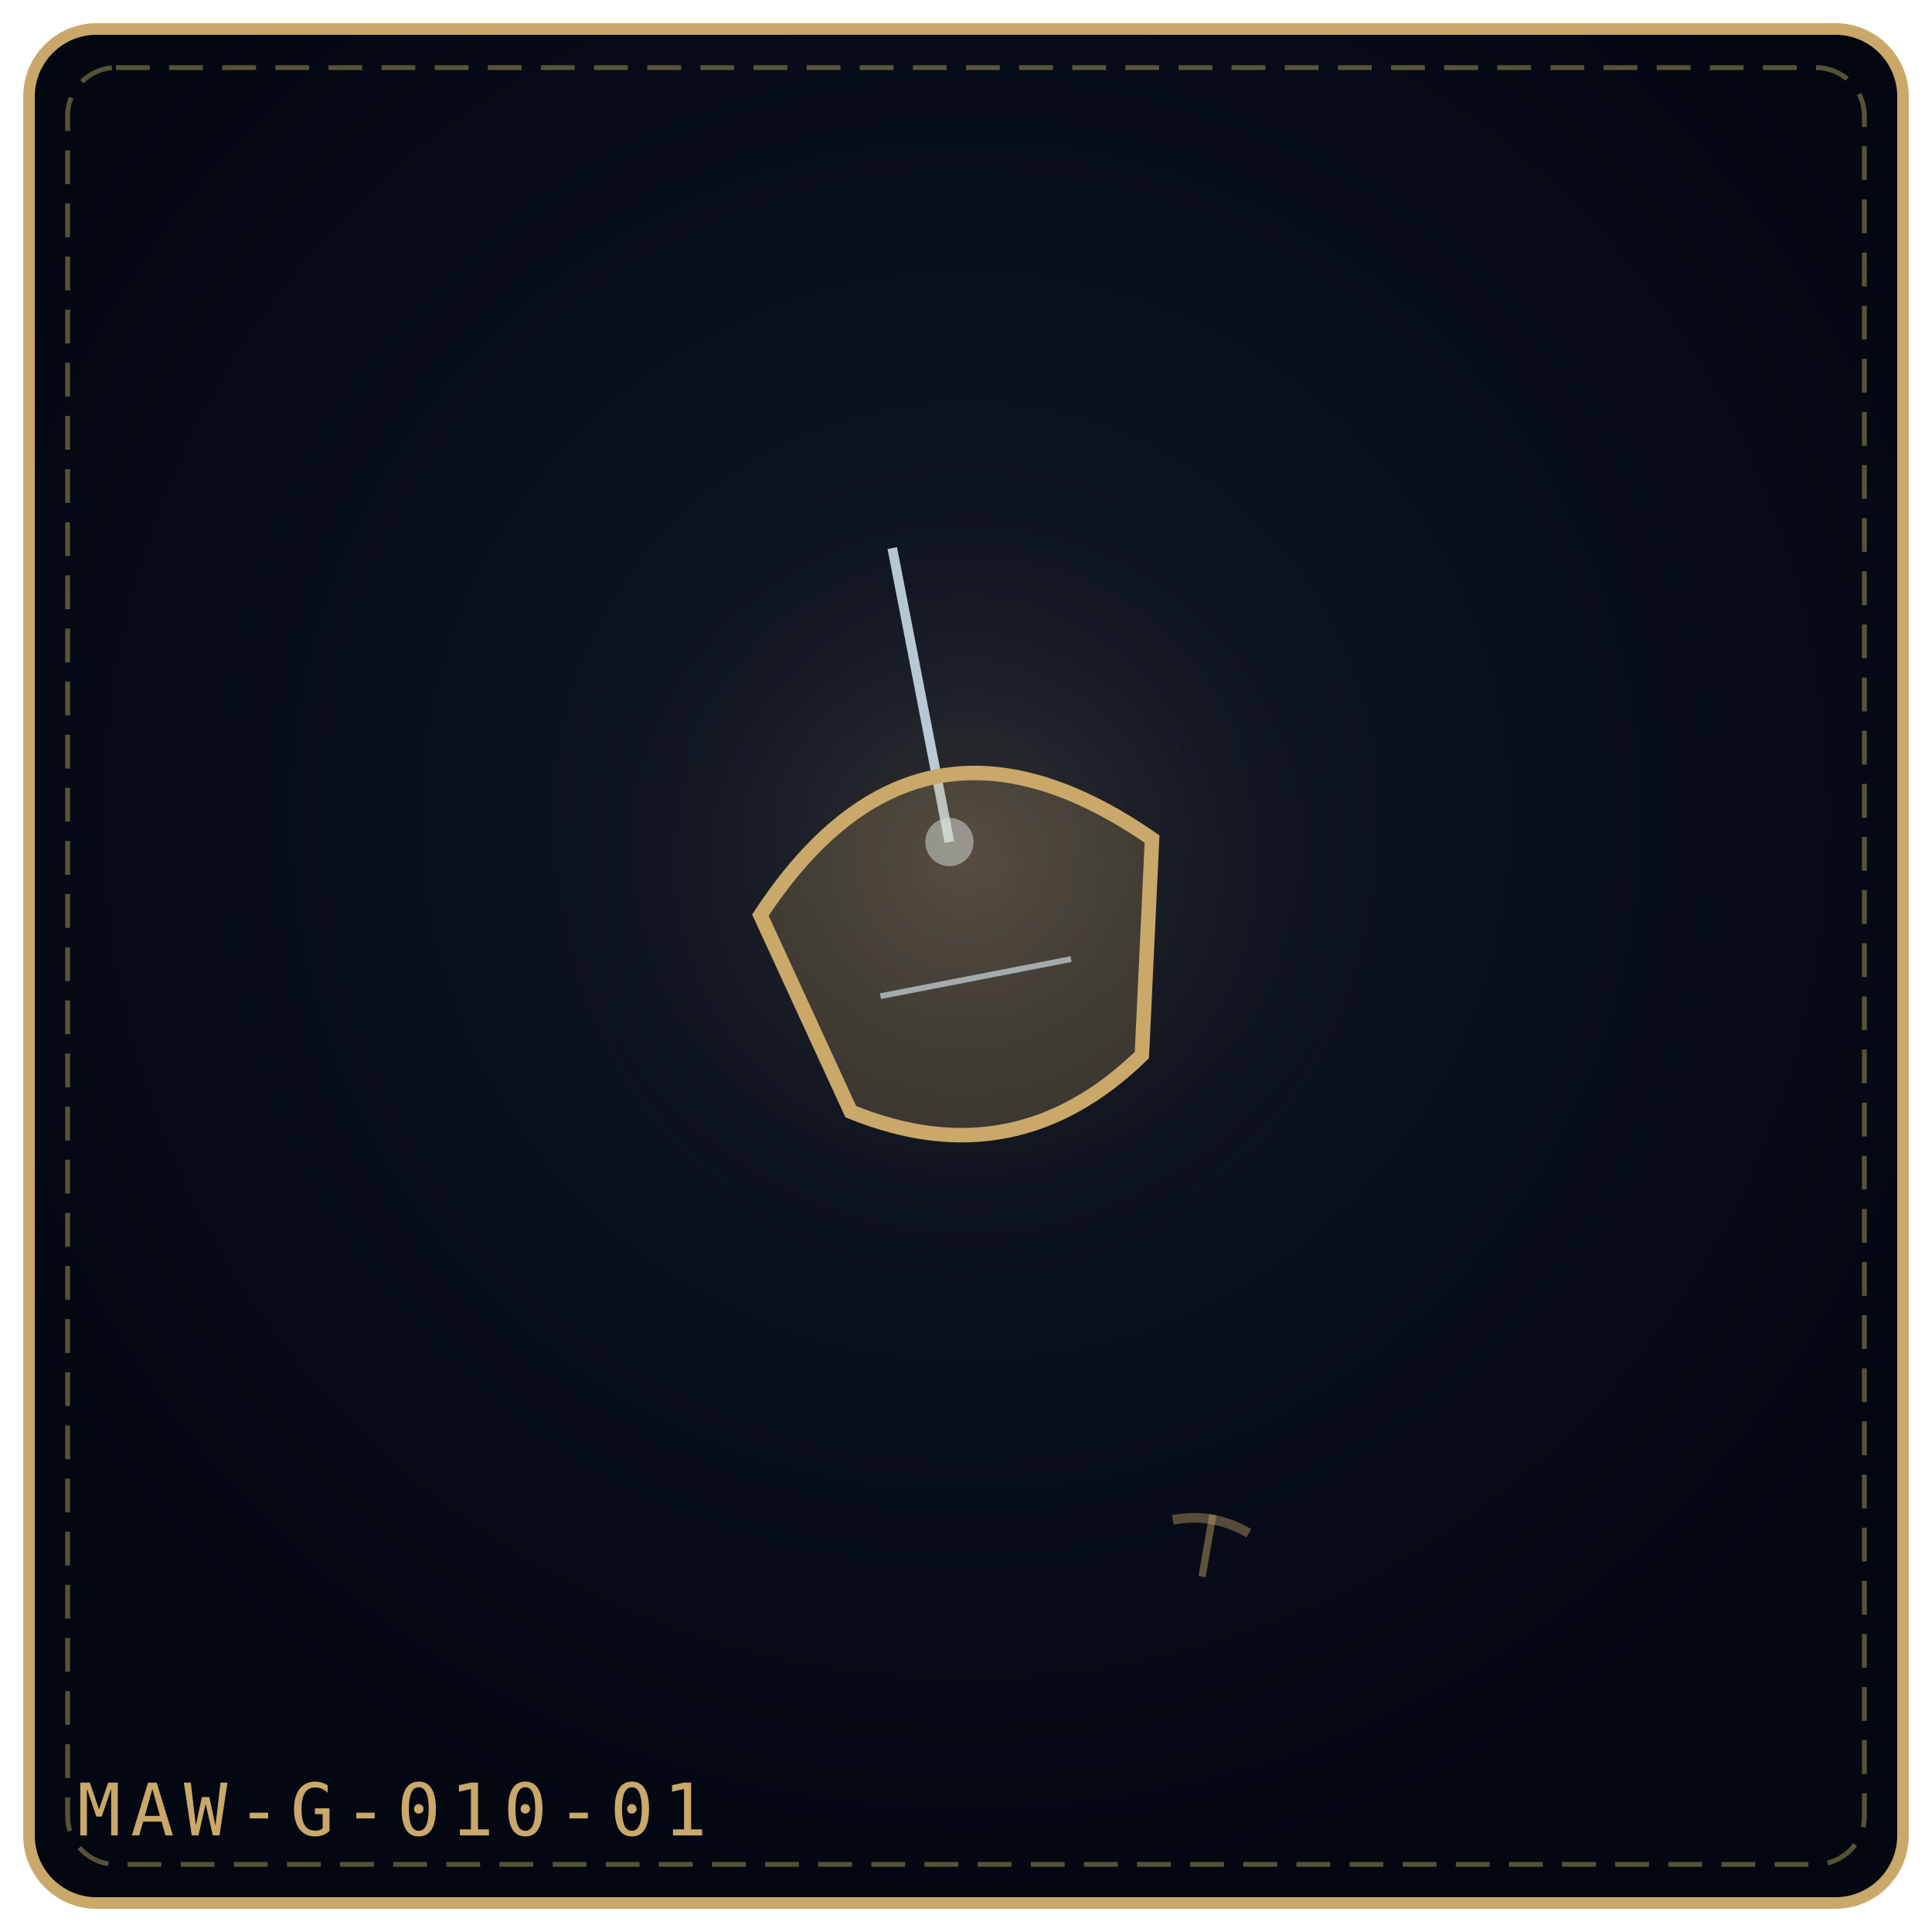
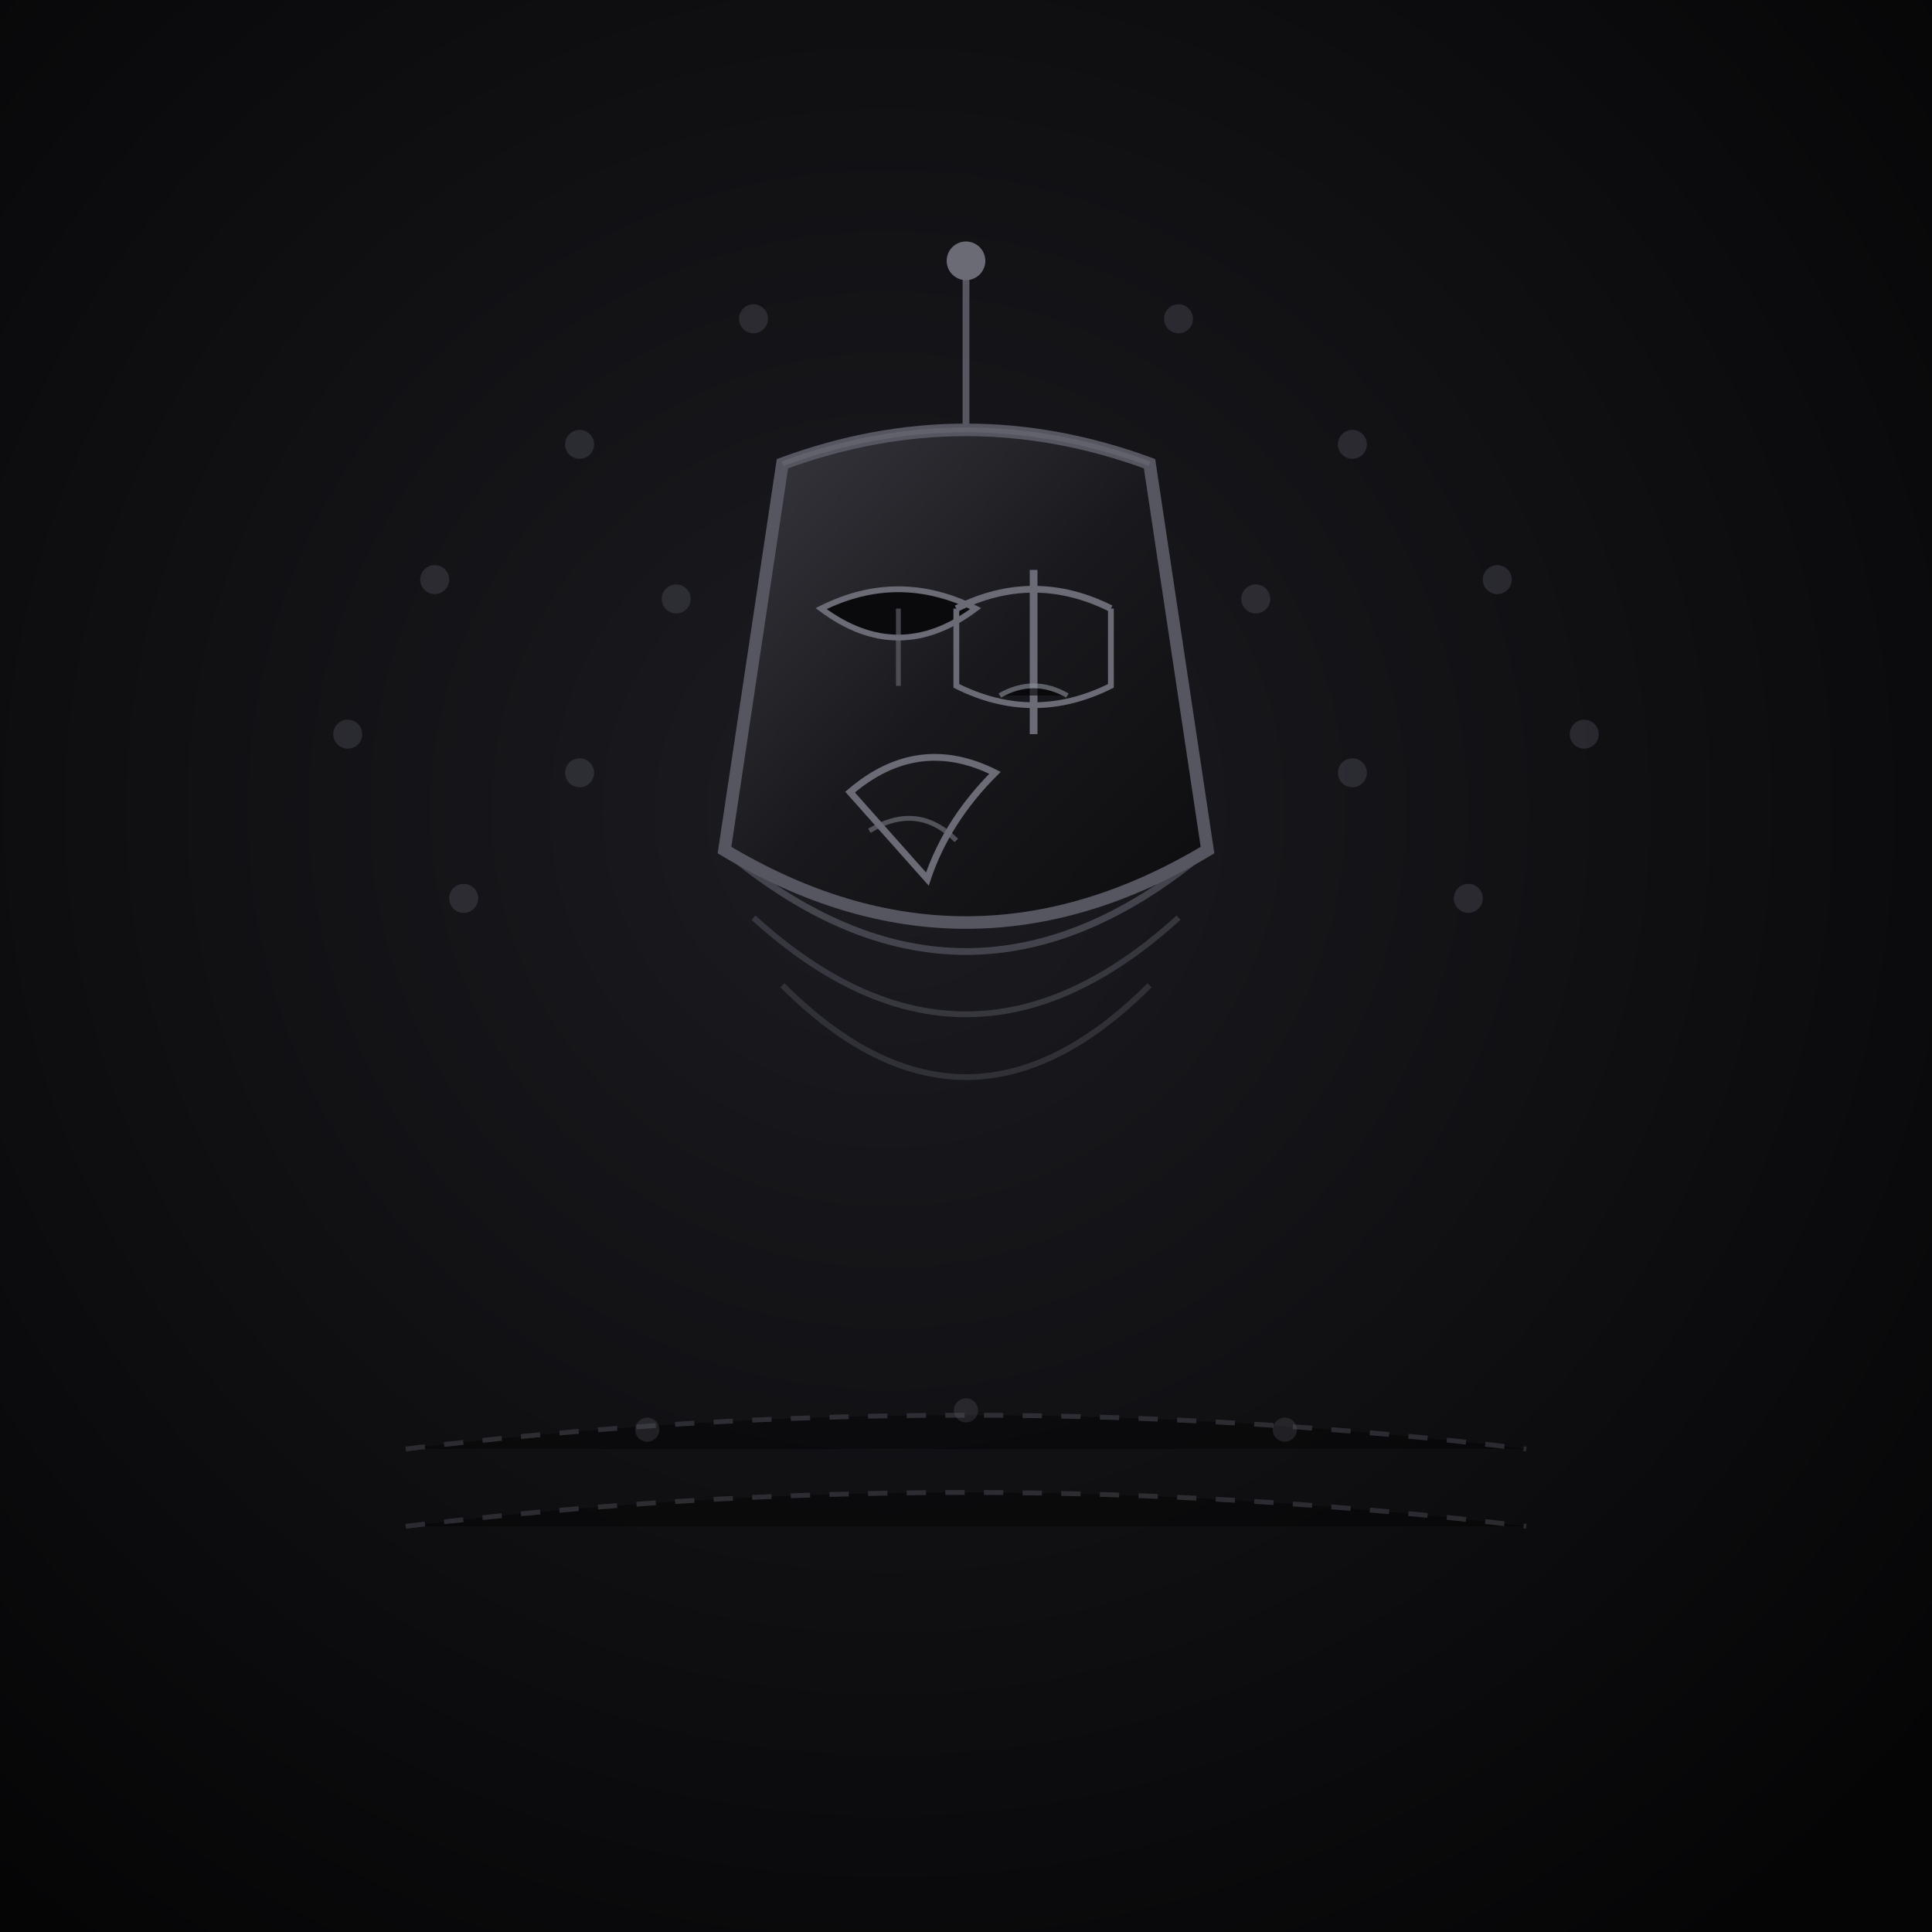
<svg xmlns="http://www.w3.org/2000/svg" viewBox="0 0 400 400" width="100%" height="100%" role="img" aria-label="THE ABSOLUTE VERDICT">
  <defs>
-     <radialGradient id="bg43782d" cx="50%" cy="42%" r="58%">
-       <stop offset="0%" stop-color="#111827" />
-       <stop offset="100%" stop-color="#030712" />
+     <radialGradient id="avBg" cx=".46" cy=".42" r=".72">
+       <stop offset="0" stop-color="#1c1c21" />
+       <stop offset="1" stop-color="#050506" />
    </radialGradient>
-     <radialGradient id="gl43782d" cx="50%" cy="46%" r="42%">
-       <stop offset="0%" stop-color="#c9a86a" stop-opacity=".2" />
-       <stop offset="100%" stop-color="#000" stop-opacity="0" />
-     </radialGradient>
+     <linearGradient id="avSteel" x1="0" y1="0" x2="1" y2="1">
+       <stop offset="0" stop-color="#38383f" />
+       <stop offset=".5" stop-color="#19191d" />
+       <stop offset="1" stop-color="#0d0d0f" />
+     </linearGradient>
+     <linearGradient id="avInset" x1="0" y1="0" x2="0" y2="1">
+       <stop offset="0" stop-color="#2b2b31" />
+       <stop offset="1" stop-color="#131317" />
+     </linearGradient>
+     <filter id="avGlow" x="-50%" y="-50%" width="200%" height="200%">
+       <feGaussianBlur stdDeviation="2" />
+     </filter>
  </defs>
-   <rect x="6" y="6" width="388" height="388" rx="14" fill="url(#bg43782d)" stroke="#c9a86a" stroke-width="2.4" />
-   <rect x="14" y="14" width="372" height="372" rx="10" fill="none" stroke="#f1df76" stroke-width="1" stroke-dasharray="7 4" opacity=".35" />
-   <circle cx="200" cy="188" r="115" fill="url(#gl43782d)" />
-   <g transform="rotate(-11 200.0 192.0)">
-     <path d="M200.0 112.0 L200.0 174.0" stroke="#e0f2fe" stroke-width="2" opacity=".8" />
-     <circle cx="200.0" cy="174.0" r="5" fill="#e0f2fe" opacity=".5" />
-     <path d="M158.7 181.4 Q200.0 139.0 241.3 181.4 L230.7 224.9 Q200.0 245.0 169.3 224.9 Z" fill="#c9a86a" fill-opacity=".22" stroke="#c9a86a" stroke-width="3" />
-     <path d="M179.9 202.6 L220.1 202.6" stroke="#e0f2fe" stroke-width="1.2" opacity=".6" />
+   <rect width="400" height="400" fill="url(#avBg)" />
+   <g fill="#565660" opacity=".35">
+     <circle cx="90" cy="120" r="3" />
+     <circle cx="120" cy="92" r="3" />
+     <circle cx="156" cy="66" r="3" />
+     <circle cx="200" cy="54" r="3" />
+     <circle cx="244" cy="66" r="3" />
+     <circle cx="280" cy="92" r="3" />
+     <circle cx="310" cy="120" r="3" />
+     <circle cx="72" cy="152" r="3" />
+     <circle cx="328" cy="152" r="3" />
+     <circle cx="96" cy="186" r="3" />
+     <circle cx="304" cy="186" r="3" />
+     <circle cx="140" cy="124" r="3" />
+     <circle cx="260" cy="124" r="3" />
+     <circle cx="180" cy="106" r="3" />
+     <circle cx="220" cy="106" r="3" />
+     <circle cx="160" cy="146" r="3" />
+     <circle cx="240" cy="146" r="3" />
+     <circle cx="120" cy="160" r="3" />
+     <circle cx="280" cy="160" r="3" />
  </g>
-   <g transform="rotate(10 250.0 320.0)" opacity=".9">
-     <path d="M250.0 313.5 L250.0 326.5" stroke="#c9a86a" stroke-width="1.5" opacity=".5" />
-     <path d="M242.0 316.0 Q250.0 313.0 258.0 316.0" fill="none" stroke="#c9a86a" stroke-width="2" opacity=".45" />
+   <path d="M200 54 L200 90" stroke="#565660" stroke-width="1.4" />
+   <circle cx="200" cy="54" r="4" fill="#6b6b76" />
+   <path d="M162 96 Q200 82 238 96 L250 176 Q200 206 150 176 Z" fill="url(#avSteel)" stroke="#565660" stroke-width="2.6" />
+   <path d="M162 96 Q200 82 238 96" fill="none" stroke="#6b6b76" stroke-width="1" opacity=".6" />
+   <path d="M170 126 Q186 138 202 126 Q186 118 170 126 Z" fill="#0a0a0c" stroke="#6b6b76" stroke-width="1.2" />
+   <path d="M186 126 Q186 140 186 142" stroke="#6b6b76" stroke-width="1" opacity=".6" />
+   <path d="M214 118 L214 152" stroke="#6b6b76" stroke-width="1.6" />
+   <path d="M198 126 Q214 118 230 126" fill="none" stroke="#6b6b76" stroke-width="1.4" />
+   <path d="M198 126 L198 142 Q214 150 230 142 L230 126" fill="none" stroke="#6b6b76" stroke-width="1.2" />
+   <path d="M207 144 Q214 140 221 144" stroke="#8a8f98" stroke-width="1" opacity=".6" />
+   <path d="M176 164 Q190 152 206 160 Q196 170 192 182 Z" fill="none" stroke="#6b6b76" stroke-width="1.4" />
+   <path d="M180 172 Q190 166 198 174" fill="none" stroke="#6b6b76" stroke-width="1" opacity=".7" />
+   <path d="M150 176 Q200 218 250 176" fill="none" stroke="#565660" stroke-width="1.4" opacity=".7" />
+   <path d="M156 190 Q200 230 244 190" fill="none" stroke="#565660" stroke-width="1.2" opacity=".5" />
+   <path d="M162 204 Q200 242 238 204" fill="none" stroke="#565660" stroke-width="1.2" opacity=".4" />
+   <g stroke="#565660" stroke-width="1" opacity=".4" stroke-dasharray="4 4">
+     <path d="M84 300 Q200 286 316 300" />
+     <path d="M84 316 Q200 302 316 316" />
  </g>
-   <text x="16" y="380" font-family="monospace" font-size="15" letter-spacing="2" fill="#c9a86a">MAW-G-010-01</text>
+   <circle cx="134" cy="296" r="2.5" fill="#565660" opacity=".3" />
+   <circle cx="200" cy="292" r="2.5" fill="#565660" opacity=".3" />
+   <circle cx="266" cy="296" r="2.5" fill="#565660" opacity=".3" />
</svg>
